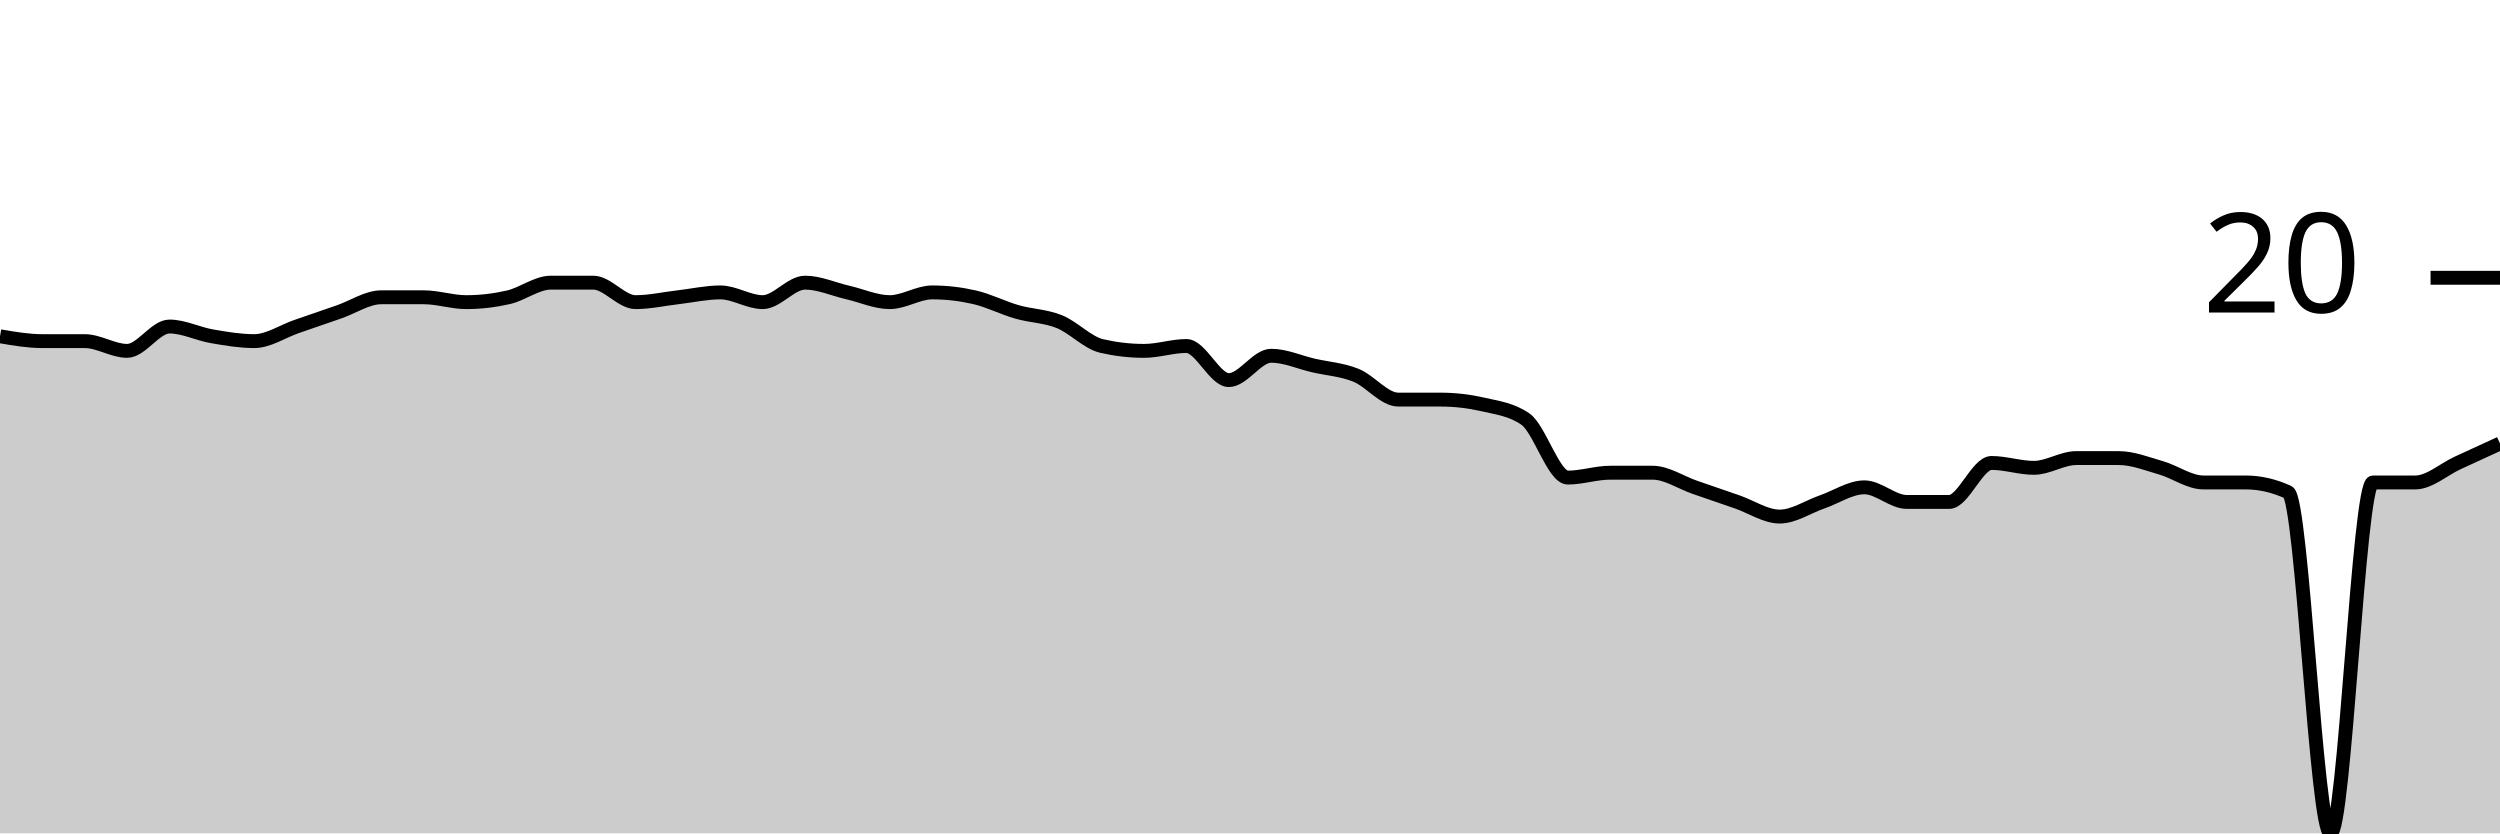
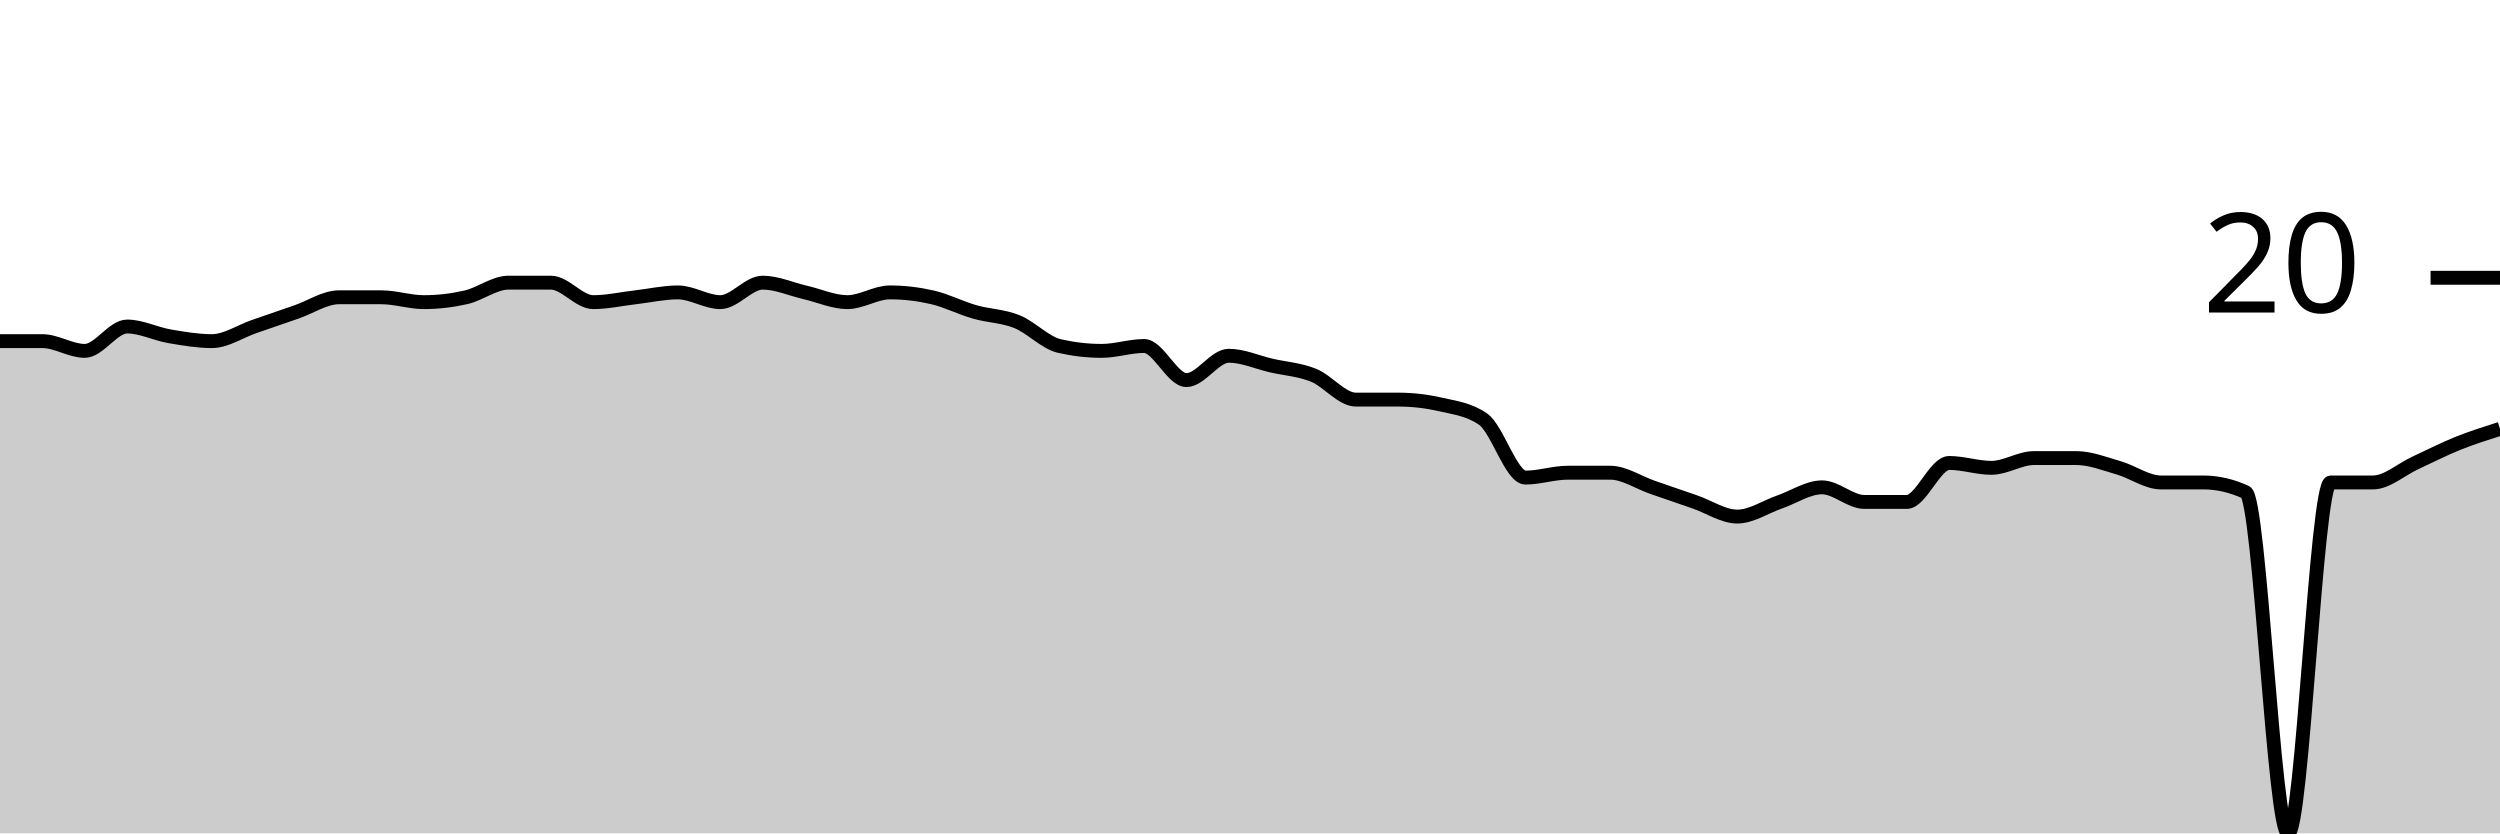
<svg xmlns="http://www.w3.org/2000/svg" viewBox="0 0 180 60">
  <g transform="translate(0,20)">
-     <path class="area" fill="rgba(0, 0, 0, 0.2)" d="M0,4.211C1.017,4.386,2.034,4.561,3.051,4.561C4.068,4.561,5.085,4.561,6.102,4.561C7.119,4.561,8.136,5.263,9.153,5.263C10.169,5.263,11.186,3.509,12.203,3.509C13.22,3.509,14.237,4.035,15.254,4.211C16.271,4.386,17.288,4.561,18.305,4.561C19.322,4.561,20.339,3.86,21.356,3.509C22.373,3.158,23.39,2.807,24.407,2.456C25.424,2.105,26.441,1.404,27.458,1.404C28.475,1.404,29.492,1.404,30.508,1.404C31.525,1.404,32.542,1.754,33.559,1.754C34.576,1.754,35.593,1.637,36.61,1.404C37.627,1.17,38.644,0.351,39.661,0.351C40.678,0.351,41.695,0.351,42.712,0.351C43.729,0.351,44.746,1.754,45.763,1.754C46.78,1.754,47.797,1.52,48.814,1.404C49.831,1.287,50.847,1.053,51.864,1.053C52.881,1.053,53.898,1.754,54.915,1.754C55.932,1.754,56.949,0.351,57.966,0.351C58.983,0.351,60,0.819,61.017,1.053C62.034,1.287,63.051,1.754,64.068,1.754C65.085,1.754,66.102,1.053,67.119,1.053C68.136,1.053,69.153,1.17,70.169,1.404C71.186,1.637,72.203,2.164,73.22,2.456C74.237,2.749,75.254,2.749,76.271,3.158C77.288,3.567,78.305,4.678,79.322,4.912C80.339,5.146,81.356,5.263,82.373,5.263C83.39,5.263,84.407,4.912,85.424,4.912C86.441,4.912,87.458,7.368,88.475,7.368C89.492,7.368,90.508,5.614,91.525,5.614C92.542,5.614,93.559,6.082,94.576,6.316C95.593,6.55,96.61,6.608,97.627,7.018C98.644,7.427,99.661,8.772,100.678,8.772C101.695,8.772,102.712,8.772,103.729,8.772C104.746,8.772,105.763,8.889,106.78,9.123C107.797,9.357,108.814,9.474,109.831,10.175C110.847,10.877,111.864,14.386,112.881,14.386C113.898,14.386,114.915,14.035,115.932,14.035C116.949,14.035,117.966,14.035,118.983,14.035C120,14.035,121.017,14.737,122.034,15.088C123.051,15.439,124.068,15.789,125.085,16.14C126.102,16.491,127.119,17.193,128.136,17.193C129.153,17.193,130.169,16.491,131.186,16.14C132.203,15.789,133.22,15.088,134.237,15.088C135.254,15.088,136.271,16.14,137.288,16.14C138.305,16.14,139.322,16.14,140.339,16.14C141.356,16.14,142.373,13.333,143.39,13.333C144.407,13.333,145.424,13.684,146.441,13.684C147.458,13.684,148.475,12.982,149.492,12.982C150.508,12.982,151.525,12.982,152.542,12.982C153.559,12.982,154.576,13.392,155.593,13.684C156.61,13.977,157.627,14.737,158.644,14.737C159.661,14.737,160.678,14.737,161.695,14.737C162.712,14.737,163.729,14.971,164.746,15.439C165.763,15.906,166.78,40,167.797,40C168.814,40,169.831,14.737,170.847,14.737C171.864,14.737,172.881,14.737,173.898,14.737C174.915,14.737,175.932,13.801,176.949,13.333C177.966,12.865,178.983,12.398,180,11.93L180,40C178.983,40,177.966,40,176.949,40C175.932,40,174.915,40,173.898,40C172.881,40,171.864,40,170.847,40C169.831,40,168.814,40,167.797,40C166.78,40,165.763,40,164.746,40C163.729,40,162.712,40,161.695,40C160.678,40,159.661,40,158.644,40C157.627,40,156.61,40,155.593,40C154.576,40,153.559,40,152.542,40C151.525,40,150.508,40,149.492,40C148.475,40,147.458,40,146.441,40C145.424,40,144.407,40,143.39,40C142.373,40,141.356,40,140.339,40C139.322,40,138.305,40,137.288,40C136.271,40,135.254,40,134.237,40C133.22,40,132.203,40,131.186,40C130.169,40,129.153,40,128.136,40C127.119,40,126.102,40,125.085,40C124.068,40,123.051,40,122.034,40C121.017,40,120,40,118.983,40C117.966,40,116.949,40,115.932,40C114.915,40,113.898,40,112.881,40C111.864,40,110.847,40,109.831,40C108.814,40,107.797,40,106.78,40C105.763,40,104.746,40,103.729,40C102.712,40,101.695,40,100.678,40C99.661,40,98.644,40,97.627,40C96.61,40,95.593,40,94.576,40C93.559,40,92.542,40,91.525,40C90.508,40,89.492,40,88.475,40C87.458,40,86.441,40,85.424,40C84.407,40,83.39,40,82.373,40C81.356,40,80.339,40,79.322,40C78.305,40,77.288,40,76.271,40C75.254,40,74.237,40,73.22,40C72.203,40,71.186,40,70.169,40C69.153,40,68.136,40,67.119,40C66.102,40,65.085,40,64.068,40C63.051,40,62.034,40,61.017,40C60,40,58.983,40,57.966,40C56.949,40,55.932,40,54.915,40C53.898,40,52.881,40,51.864,40C50.847,40,49.831,40,48.814,40C47.797,40,46.78,40,45.763,40C44.746,40,43.729,40,42.712,40C41.695,40,40.678,40,39.661,40C38.644,40,37.627,40,36.61,40C35.593,40,34.576,40,33.559,40C32.542,40,31.525,40,30.508,40C29.492,40,28.475,40,27.458,40C26.441,40,25.424,40,24.407,40C23.39,40,22.373,40,21.356,40C20.339,40,19.322,40,18.305,40C17.288,40,16.271,40,15.254,40C14.237,40,13.22,40,12.203,40C11.186,40,10.169,40,9.153,40C8.136,40,7.119,40,6.102,40C5.085,40,4.068,40,3.051,40C2.034,40,1.017,40,0,40Z" />
-     <path class="line" stroke="black" fill="none" d="M0,4.211C1.017,4.386,2.034,4.561,3.051,4.561C4.068,4.561,5.085,4.561,6.102,4.561C7.119,4.561,8.136,5.263,9.153,5.263C10.169,5.263,11.186,3.509,12.203,3.509C13.22,3.509,14.237,4.035,15.254,4.211C16.271,4.386,17.288,4.561,18.305,4.561C19.322,4.561,20.339,3.86,21.356,3.509C22.373,3.158,23.39,2.807,24.407,2.456C25.424,2.105,26.441,1.404,27.458,1.404C28.475,1.404,29.492,1.404,30.508,1.404C31.525,1.404,32.542,1.754,33.559,1.754C34.576,1.754,35.593,1.637,36.61,1.404C37.627,1.17,38.644,0.351,39.661,0.351C40.678,0.351,41.695,0.351,42.712,0.351C43.729,0.351,44.746,1.754,45.763,1.754C46.78,1.754,47.797,1.52,48.814,1.404C49.831,1.287,50.847,1.053,51.864,1.053C52.881,1.053,53.898,1.754,54.915,1.754C55.932,1.754,56.949,0.351,57.966,0.351C58.983,0.351,60,0.819,61.017,1.053C62.034,1.287,63.051,1.754,64.068,1.754C65.085,1.754,66.102,1.053,67.119,1.053C68.136,1.053,69.153,1.17,70.169,1.404C71.186,1.637,72.203,2.164,73.22,2.456C74.237,2.749,75.254,2.749,76.271,3.158C77.288,3.567,78.305,4.678,79.322,4.912C80.339,5.146,81.356,5.263,82.373,5.263C83.39,5.263,84.407,4.912,85.424,4.912C86.441,4.912,87.458,7.368,88.475,7.368C89.492,7.368,90.508,5.614,91.525,5.614C92.542,5.614,93.559,6.082,94.576,6.316C95.593,6.55,96.61,6.608,97.627,7.018C98.644,7.427,99.661,8.772,100.678,8.772C101.695,8.772,102.712,8.772,103.729,8.772C104.746,8.772,105.763,8.889,106.78,9.123C107.797,9.357,108.814,9.474,109.831,10.175C110.847,10.877,111.864,14.386,112.881,14.386C113.898,14.386,114.915,14.035,115.932,14.035C116.949,14.035,117.966,14.035,118.983,14.035C120,14.035,121.017,14.737,122.034,15.088C123.051,15.439,124.068,15.789,125.085,16.14C126.102,16.491,127.119,17.193,128.136,17.193C129.153,17.193,130.169,16.491,131.186,16.14C132.203,15.789,133.22,15.088,134.237,15.088C135.254,15.088,136.271,16.14,137.288,16.14C138.305,16.14,139.322,16.14,140.339,16.14C141.356,16.14,142.373,13.333,143.39,13.333C144.407,13.333,145.424,13.684,146.441,13.684C147.458,13.684,148.475,12.982,149.492,12.982C150.508,12.982,151.525,12.982,152.542,12.982C153.559,12.982,154.576,13.392,155.593,13.684C156.61,13.977,157.627,14.737,158.644,14.737C159.661,14.737,160.678,14.737,161.695,14.737C162.712,14.737,163.729,14.971,164.746,15.439C165.763,15.906,166.78,40,167.797,40C168.814,40,169.831,14.737,170.847,14.737C171.864,14.737,172.881,14.737,173.898,14.737C174.915,14.737,175.932,13.801,176.949,13.333C177.966,12.865,178.983,12.398,180,11.93" />
+     <path class="area" fill="rgba(0, 0, 0, 0.2)" d="M0,4.561C1.017,4.561,2.034,4.561,3.051,4.561C4.068,4.561,5.085,5.263,6.102,5.263C7.119,5.263,8.136,3.509,9.153,3.509C10.169,3.509,11.186,4.035,12.203,4.211C13.22,4.386,14.237,4.561,15.254,4.561C16.271,4.561,17.288,3.86,18.305,3.509C19.322,3.158,20.339,2.807,21.356,2.456C22.373,2.105,23.39,1.404,24.407,1.404C25.424,1.404,26.441,1.404,27.458,1.404C28.475,1.404,29.492,1.754,30.508,1.754C31.525,1.754,32.542,1.637,33.559,1.404C34.576,1.17,35.593,0.351,36.61,0.351C37.627,0.351,38.644,0.351,39.661,0.351C40.678,0.351,41.695,1.754,42.712,1.754C43.729,1.754,44.746,1.52,45.763,1.404C46.78,1.287,47.797,1.053,48.814,1.053C49.831,1.053,50.847,1.754,51.864,1.754C52.881,1.754,53.898,0.351,54.915,0.351C55.932,0.351,56.949,0.819,57.966,1.053C58.983,1.287,60,1.754,61.017,1.754C62.034,1.754,63.051,1.053,64.068,1.053C65.085,1.053,66.102,1.17,67.119,1.404C68.136,1.637,69.153,2.164,70.169,2.456C71.186,2.749,72.203,2.749,73.22,3.158C74.237,3.567,75.254,4.678,76.271,4.912C77.288,5.146,78.305,5.263,79.322,5.263C80.339,5.263,81.356,4.912,82.373,4.912C83.39,4.912,84.407,7.368,85.424,7.368C86.441,7.368,87.458,5.614,88.475,5.614C89.492,5.614,90.508,6.082,91.525,6.316C92.542,6.55,93.559,6.608,94.576,7.018C95.593,7.427,96.61,8.772,97.627,8.772C98.644,8.772,99.661,8.772,100.678,8.772C101.695,8.772,102.712,8.889,103.729,9.123C104.746,9.357,105.763,9.474,106.78,10.175C107.797,10.877,108.814,14.386,109.831,14.386C110.847,14.386,111.864,14.035,112.881,14.035C113.898,14.035,114.915,14.035,115.932,14.035C116.949,14.035,117.966,14.737,118.983,15.088C120,15.439,121.017,15.789,122.034,16.14C123.051,16.491,124.068,17.193,125.085,17.193C126.102,17.193,127.119,16.491,128.136,16.14C129.153,15.789,130.169,15.088,131.186,15.088C132.203,15.088,133.22,16.14,134.237,16.14C135.254,16.14,136.271,16.14,137.288,16.14C138.305,16.14,139.322,13.333,140.339,13.333C141.356,13.333,142.373,13.684,143.39,13.684C144.407,13.684,145.424,12.982,146.441,12.982C147.458,12.982,148.475,12.982,149.492,12.982C150.508,12.982,151.525,13.392,152.542,13.684C153.559,13.977,154.576,14.737,155.593,14.737C156.61,14.737,157.627,14.737,158.644,14.737C159.661,14.737,160.678,14.971,161.695,15.439C162.712,15.906,163.729,40,164.746,40C165.763,40,166.78,14.737,167.797,14.737C168.814,14.737,169.831,14.737,170.847,14.737C171.864,14.737,172.881,13.801,173.898,13.333C174.915,12.865,175.932,12.339,176.949,11.93C177.966,11.52,178.983,11.199,180,10.877L180,40C178.983,40,177.966,40,176.949,40C175.932,40,174.915,40,173.898,40C172.881,40,171.864,40,170.847,40C169.831,40,168.814,40,167.797,40C166.78,40,165.763,40,164.746,40C163.729,40,162.712,40,161.695,40C160.678,40,159.661,40,158.644,40C157.627,40,156.61,40,155.593,40C154.576,40,153.559,40,152.542,40C151.525,40,150.508,40,149.492,40C148.475,40,147.458,40,146.441,40C145.424,40,144.407,40,143.39,40C142.373,40,141.356,40,140.339,40C139.322,40,138.305,40,137.288,40C136.271,40,135.254,40,134.237,40C133.22,40,132.203,40,131.186,40C130.169,40,129.153,40,128.136,40C127.119,40,126.102,40,125.085,40C124.068,40,123.051,40,122.034,40C121.017,40,120,40,118.983,40C117.966,40,116.949,40,115.932,40C114.915,40,113.898,40,112.881,40C111.864,40,110.847,40,109.831,40C108.814,40,107.797,40,106.78,40C105.763,40,104.746,40,103.729,40C102.712,40,101.695,40,100.678,40C99.661,40,98.644,40,97.627,40C96.61,40,95.593,40,94.576,40C93.559,40,92.542,40,91.525,40C90.508,40,89.492,40,88.475,40C87.458,40,86.441,40,85.424,40C84.407,40,83.39,40,82.373,40C81.356,40,80.339,40,79.322,40C78.305,40,77.288,40,76.271,40C75.254,40,74.237,40,73.22,40C72.203,40,71.186,40,70.169,40C69.153,40,68.136,40,67.119,40C66.102,40,65.085,40,64.068,40C63.051,40,62.034,40,61.017,40C60,40,58.983,40,57.966,40C56.949,40,55.932,40,54.915,40C53.898,40,52.881,40,51.864,40C50.847,40,49.831,40,48.814,40C47.797,40,46.78,40,45.763,40C44.746,40,43.729,40,42.712,40C41.695,40,40.678,40,39.661,40C38.644,40,37.627,40,36.61,40C35.593,40,34.576,40,33.559,40C32.542,40,31.525,40,30.508,40C29.492,40,28.475,40,27.458,40C26.441,40,25.424,40,24.407,40C23.39,40,22.373,40,21.356,40C20.339,40,19.322,40,18.305,40C17.288,40,16.271,40,15.254,40C14.237,40,13.22,40,12.203,40C11.186,40,10.169,40,9.153,40C8.136,40,7.119,40,6.102,40C5.085,40,4.068,40,3.051,40C2.034,40,1.017,40,0,40Z" />
+     <path class="line" stroke="black" fill="none" d="M0,4.561C1.017,4.561,2.034,4.561,3.051,4.561C4.068,4.561,5.085,5.263,6.102,5.263C7.119,5.263,8.136,3.509,9.153,3.509C10.169,3.509,11.186,4.035,12.203,4.211C13.22,4.386,14.237,4.561,15.254,4.561C16.271,4.561,17.288,3.86,18.305,3.509C19.322,3.158,20.339,2.807,21.356,2.456C22.373,2.105,23.39,1.404,24.407,1.404C25.424,1.404,26.441,1.404,27.458,1.404C28.475,1.404,29.492,1.754,30.508,1.754C31.525,1.754,32.542,1.637,33.559,1.404C34.576,1.17,35.593,0.351,36.61,0.351C37.627,0.351,38.644,0.351,39.661,0.351C40.678,0.351,41.695,1.754,42.712,1.754C43.729,1.754,44.746,1.52,45.763,1.404C46.78,1.287,47.797,1.053,48.814,1.053C49.831,1.053,50.847,1.754,51.864,1.754C52.881,1.754,53.898,0.351,54.915,0.351C55.932,0.351,56.949,0.819,57.966,1.053C58.983,1.287,60,1.754,61.017,1.754C62.034,1.754,63.051,1.053,64.068,1.053C65.085,1.053,66.102,1.17,67.119,1.404C68.136,1.637,69.153,2.164,70.169,2.456C71.186,2.749,72.203,2.749,73.22,3.158C74.237,3.567,75.254,4.678,76.271,4.912C77.288,5.146,78.305,5.263,79.322,5.263C80.339,5.263,81.356,4.912,82.373,4.912C83.39,4.912,84.407,7.368,85.424,7.368C86.441,7.368,87.458,5.614,88.475,5.614C89.492,5.614,90.508,6.082,91.525,6.316C92.542,6.55,93.559,6.608,94.576,7.018C95.593,7.427,96.61,8.772,97.627,8.772C98.644,8.772,99.661,8.772,100.678,8.772C101.695,8.772,102.712,8.889,103.729,9.123C104.746,9.357,105.763,9.474,106.78,10.175C107.797,10.877,108.814,14.386,109.831,14.386C110.847,14.386,111.864,14.035,112.881,14.035C113.898,14.035,114.915,14.035,115.932,14.035C116.949,14.035,117.966,14.737,118.983,15.088C120,15.439,121.017,15.789,122.034,16.14C123.051,16.491,124.068,17.193,125.085,17.193C126.102,17.193,127.119,16.491,128.136,16.14C129.153,15.789,130.169,15.088,131.186,15.088C132.203,15.088,133.22,16.14,134.237,16.14C135.254,16.14,136.271,16.14,137.288,16.14C138.305,16.14,139.322,13.333,140.339,13.333C141.356,13.333,142.373,13.684,143.39,13.684C144.407,13.684,145.424,12.982,146.441,12.982C147.458,12.982,148.475,12.982,149.492,12.982C150.508,12.982,151.525,13.392,152.542,13.684C153.559,13.977,154.576,14.737,155.593,14.737C156.61,14.737,157.627,14.737,158.644,14.737C159.661,14.737,160.678,14.971,161.695,15.439C162.712,15.906,163.729,40,164.746,40C165.763,40,166.78,14.737,167.797,14.737C168.814,14.737,169.831,14.737,170.847,14.737C171.864,14.737,172.881,13.801,173.898,13.333C174.915,12.865,175.932,12.339,176.949,11.93C177.966,11.52,178.983,11.199,180,10.877" />
    <path class="axis-ceiling" stroke-width="1" stroke="black" fill="none" d="M175,0L180,0" />
    <text class="axis-ceiling-label" font-family="sans-serif" text-anchor="end" font-size="10px" x="170" y="2.5">20</text>
  </g>
</svg>
